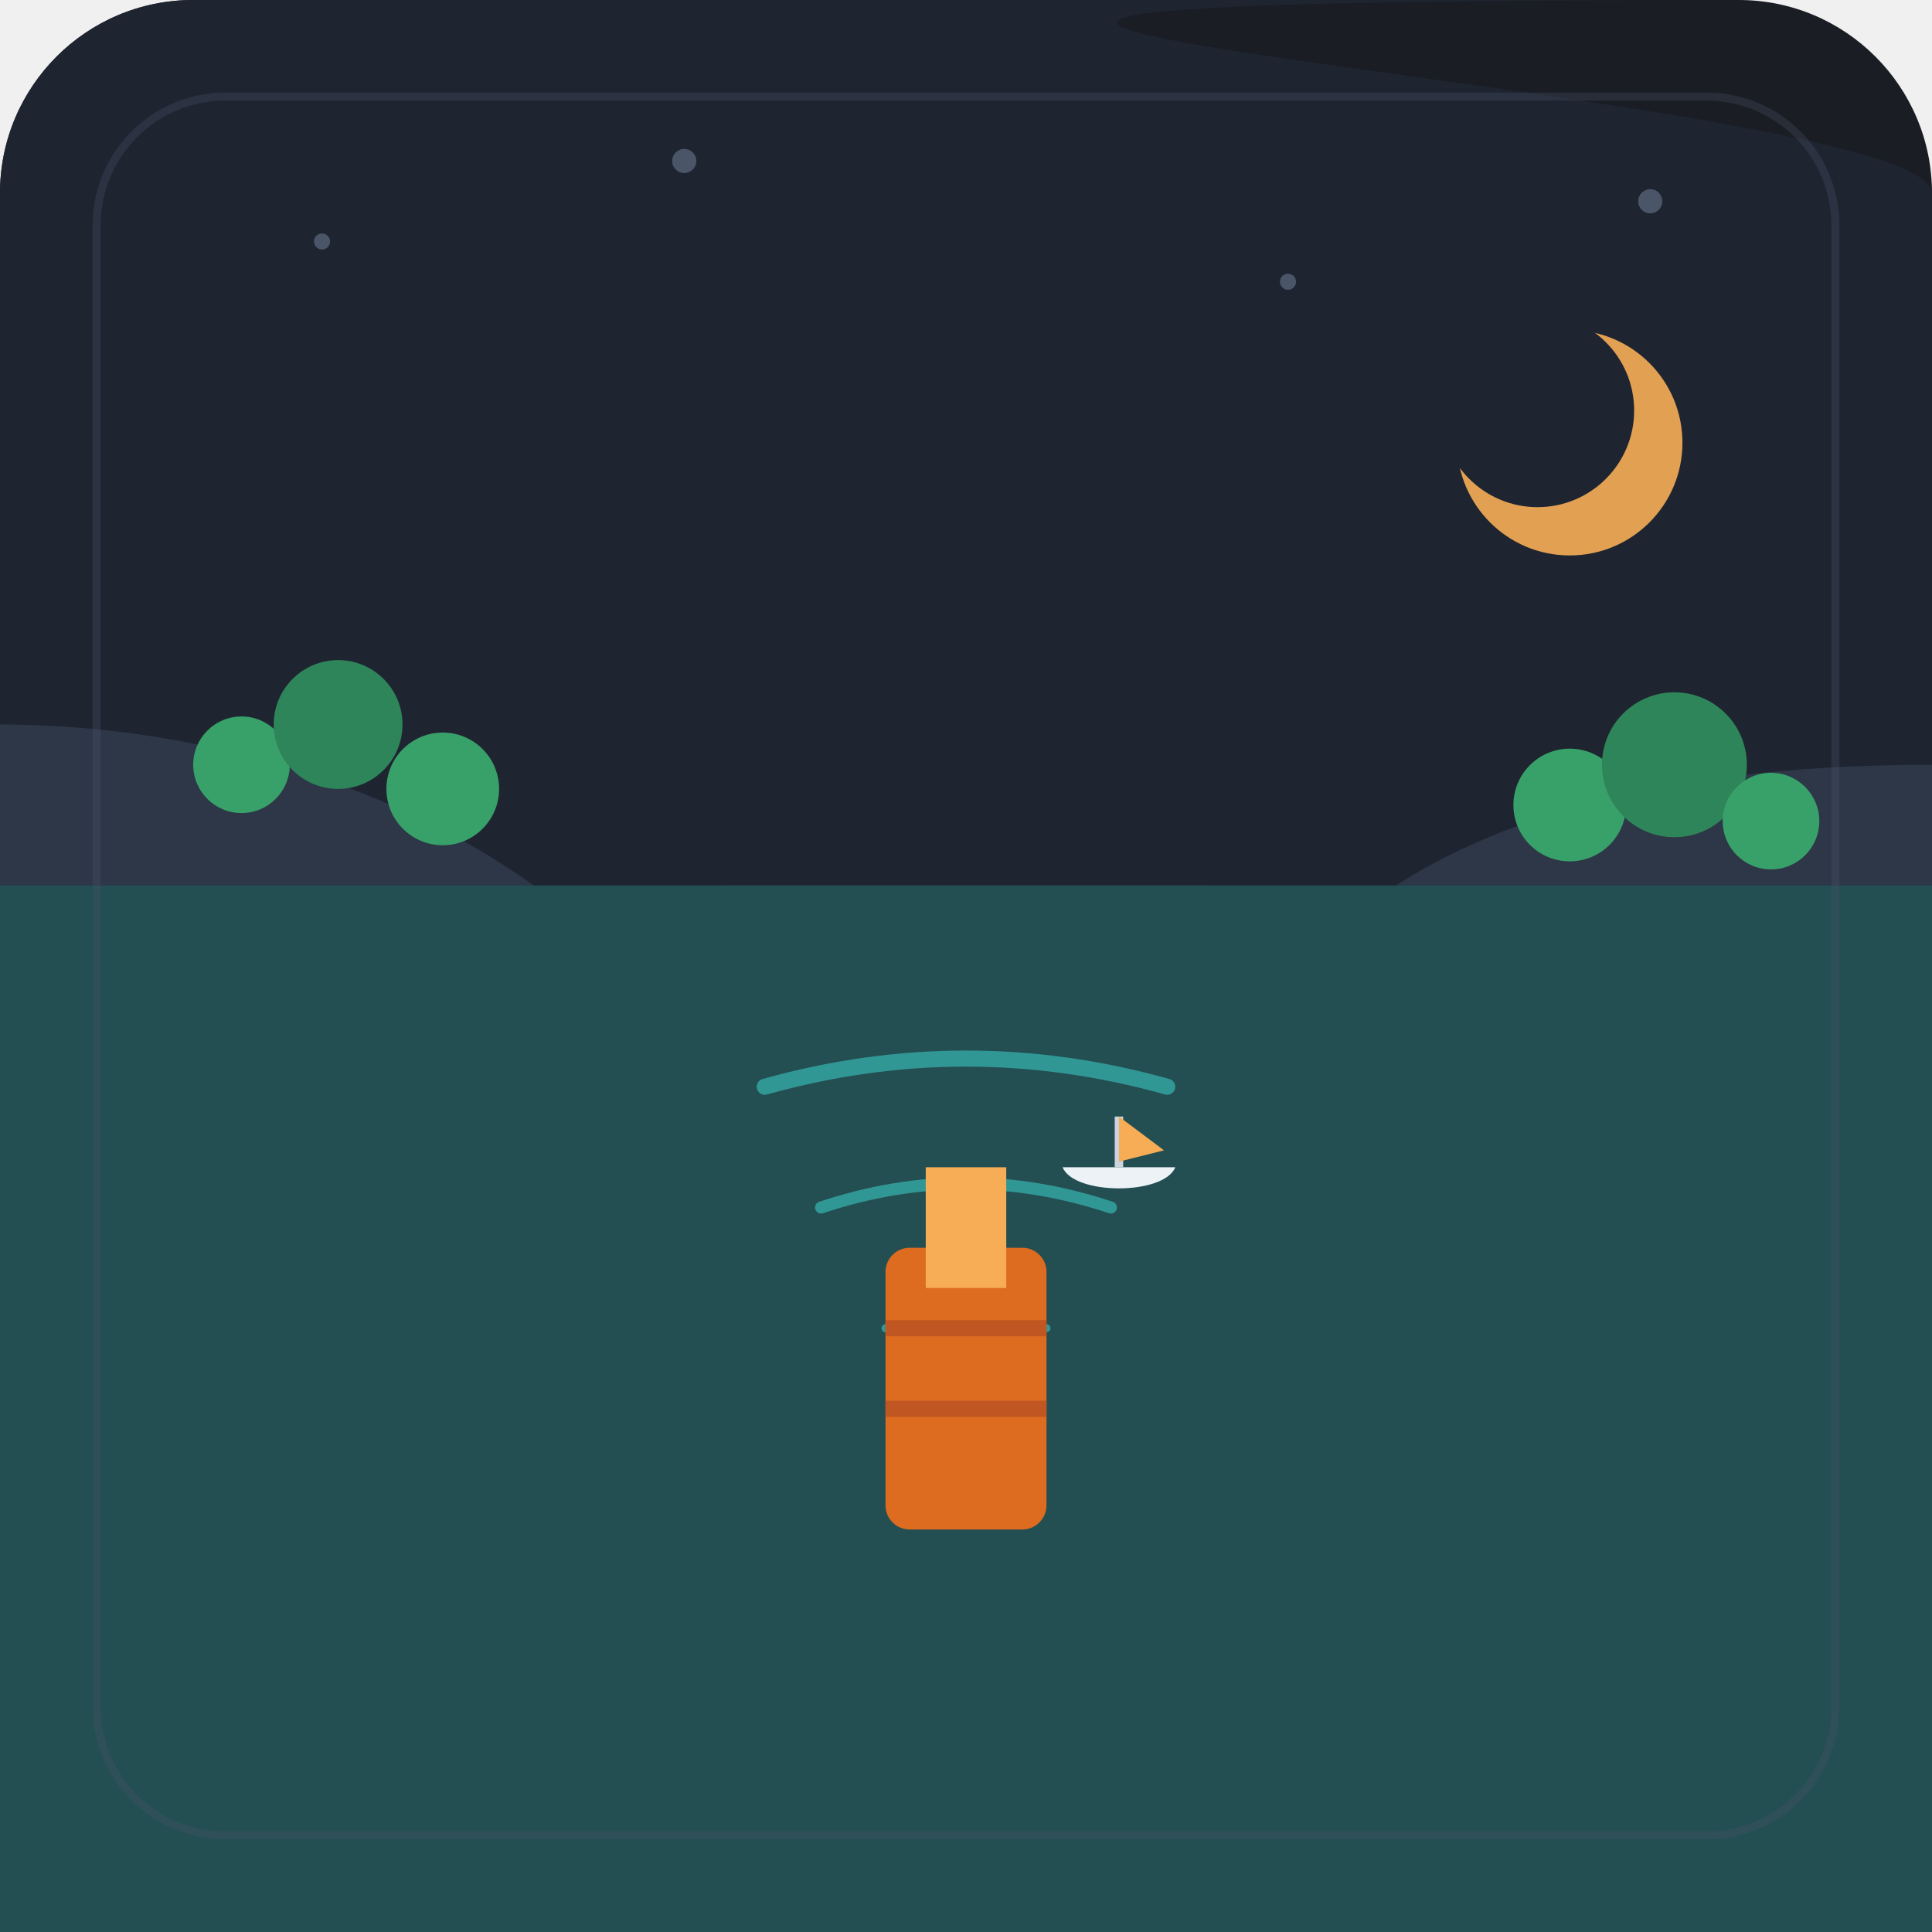
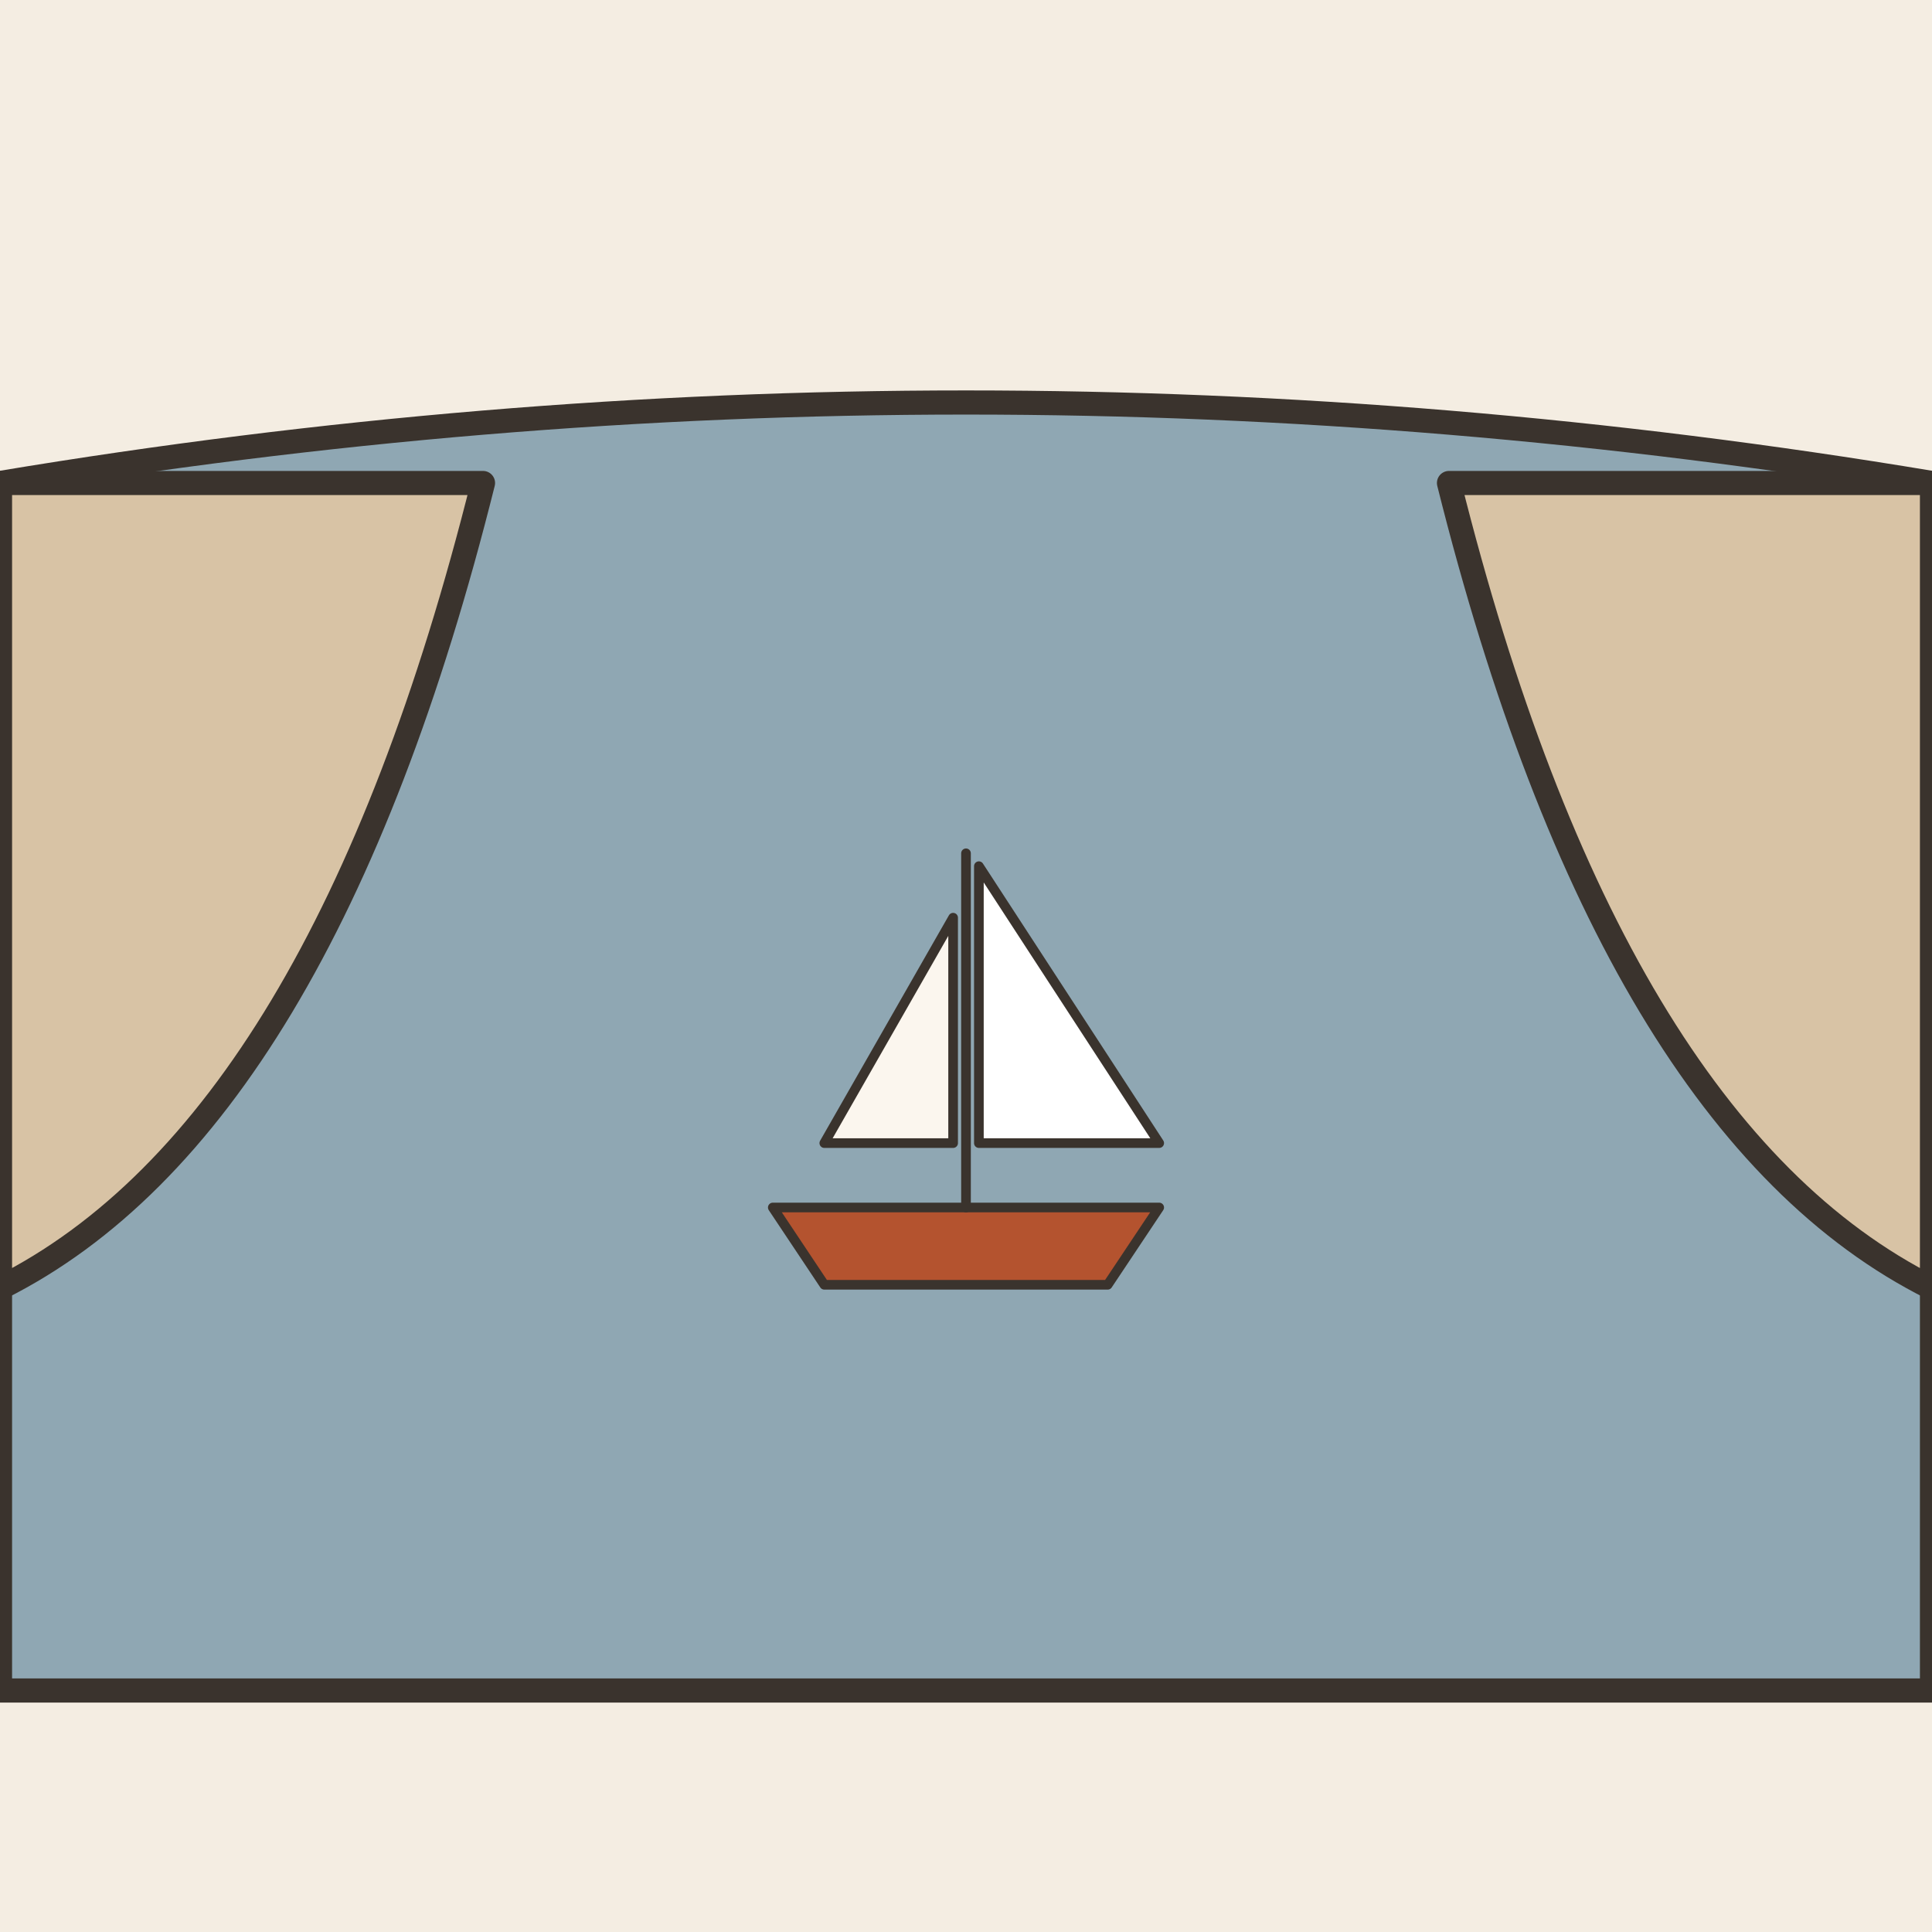
- <svg xmlns="http://www.w3.org/2000/svg" width="240" height="240" viewBox="0 0 240 240">
-   <rect width="240" height="240" rx="24" fill="#1A1D24" />
-   <path d="M0 24C0 10.745 10.745 0 24 0H216C29.255 0 240 10.745 240 24V110H0V24Z" fill="#1e2430" />
-   <circle cx="40" cy="30" r="1" fill="#4a5568" />
-   <circle cx="85" cy="20" r="1.5" fill="#4a5568" />
-   <circle cx="160" cy="35" r="1" fill="#4a5568" />
-   <circle cx="205" cy="25" r="1.5" fill="#4a5568" />
-   <circle cx="195" cy="55" r="14" fill="#f6ad55" opacity="0.9" />
-   <circle cx="191" cy="51" r="12" fill="#1e2430" />
-   <path d="M0 90 C 40 90, 80 110, 90 140 C 95 155, 90 180, 80 210 L 0 210 Z" fill="#2d3748" />
-   <path d="M240 95 C 190 95, 160 110, 150 140 C 145 155, 150 180, 160 210 L 240 210 Z" fill="#2d3748" />
-   <path d="M90 110 L 150 110 L 140 115 L 100 115 Z" fill="#4a5568" />
-   <path d="M90 140 C 95 120, 110 115, 120 115 C 130 115, 145 120, 150 140 C 155 160, 140 185, 120 185 C 100 185, 85 160, 90 140 Z" fill="#2b6cb0" />
-   <path d="M0 110 H 240 V 240 H 0 Z" fill="#1a365d" mask="url(#bay-mask)" />
-   <rect x="0" y="110" width="240" height="130" fill="#234e52" />
-   <path d="M95 135 Q 120 128 145 135" stroke="#319795" stroke-width="2" fill="none" stroke-linecap="round" />
-   <path d="M102 150 Q 120 144 138 150" stroke="#319795" stroke-width="1.5" fill="none" stroke-linecap="round" />
-   <path d="M110 165 Q 120 161 130 165" stroke="#319795" stroke-width="1" fill="none" stroke-linecap="round" />
-   <rect x="110" y="155" width="20" height="35" rx="3" fill="#dd6b20" />
-   <rect x="115" y="145" width="10" height="15" fill="#f6ad55" />
-   <line x1="110" y1="165" x2="130" y2="165" stroke="#c05621" stroke-width="2" />
-   <line x1="110" y1="175" x2="130" y2="175" stroke="#c05621" stroke-width="2" />
-   <g transform="translate(132, 138) scale(0.7)">
-     <path d="M0 10 C 2 15, 18 15, 20 10 Z" fill="#edf2f7" />
-     <line x1="10" y1="10" x2="10" y2="1" stroke="#cbd5e0" stroke-width="1.5" />
-     <polygon points="10,1 18,7 10,9" fill="#f6ad55" />
+ <svg xmlns="http://www.w3.org/2000/svg" viewBox="0 0 240 240" data-style="editorial">
+   <rect width="240" height="240" fill="#F4EDE2" />
+   <path d="M0 60Q120 40 240 60L240 210L0 210Z" fill="#8FA7B3" stroke="#3A332D" stroke-width="3" stroke-linecap="round" stroke-linejoin="round" />
+   <path d="M0 60L60 60Q40 140 0 160Z" fill="#D8C3A5" stroke="#3A332D" stroke-width="3" stroke-linecap="round" stroke-linejoin="round" />
+   <path d="M240 60L180 60Q200 140 240 160Z" fill="#D8C3A5" stroke="#3A332D" stroke-width="3" stroke-linecap="round" stroke-linejoin="round" />
+   <g transform="translate(120 150) scale(0.4 0.4)">
+     <path d="M-60 0L60 0L44 24L-44 24Z" fill="#B4532F" stroke="#3A332D" stroke-width="3" stroke-linecap="round" stroke-linejoin="round" />
+     <path d="M0 0L0 -110" stroke="#3A332D" stroke-width="3" stroke-linecap="round" fill="none" />
+     <path d="M4 -106L60 -20L4 -20Z" fill="#FFFFFF" stroke="#3A332D" stroke-width="3" stroke-linecap="round" stroke-linejoin="round" />
+     <path d="M-4 -90L-44 -20L-4 -20Z" fill="#FBF6EE" stroke="#3A332D" stroke-width="3" stroke-linecap="round" stroke-linejoin="round" />
  </g>
-   <circle cx="30" cy="95" r="6" fill="#38a169" />
-   <circle cx="42" cy="90" r="8" fill="#2f855a" />
-   <circle cx="55" cy="98" r="7" fill="#38a169" />
-   <circle cx="195" cy="100" r="7" fill="#38a169" />
-   <circle cx="208" cy="95" r="9" fill="#2f855a" />
-   <circle cx="220" cy="102" r="6" fill="#38a169" />
-   <rect x="12" y="12" width="216" height="216" rx="16" fill="none" stroke="#4a5568" stroke-width="1" opacity="0.3" />
</svg>
